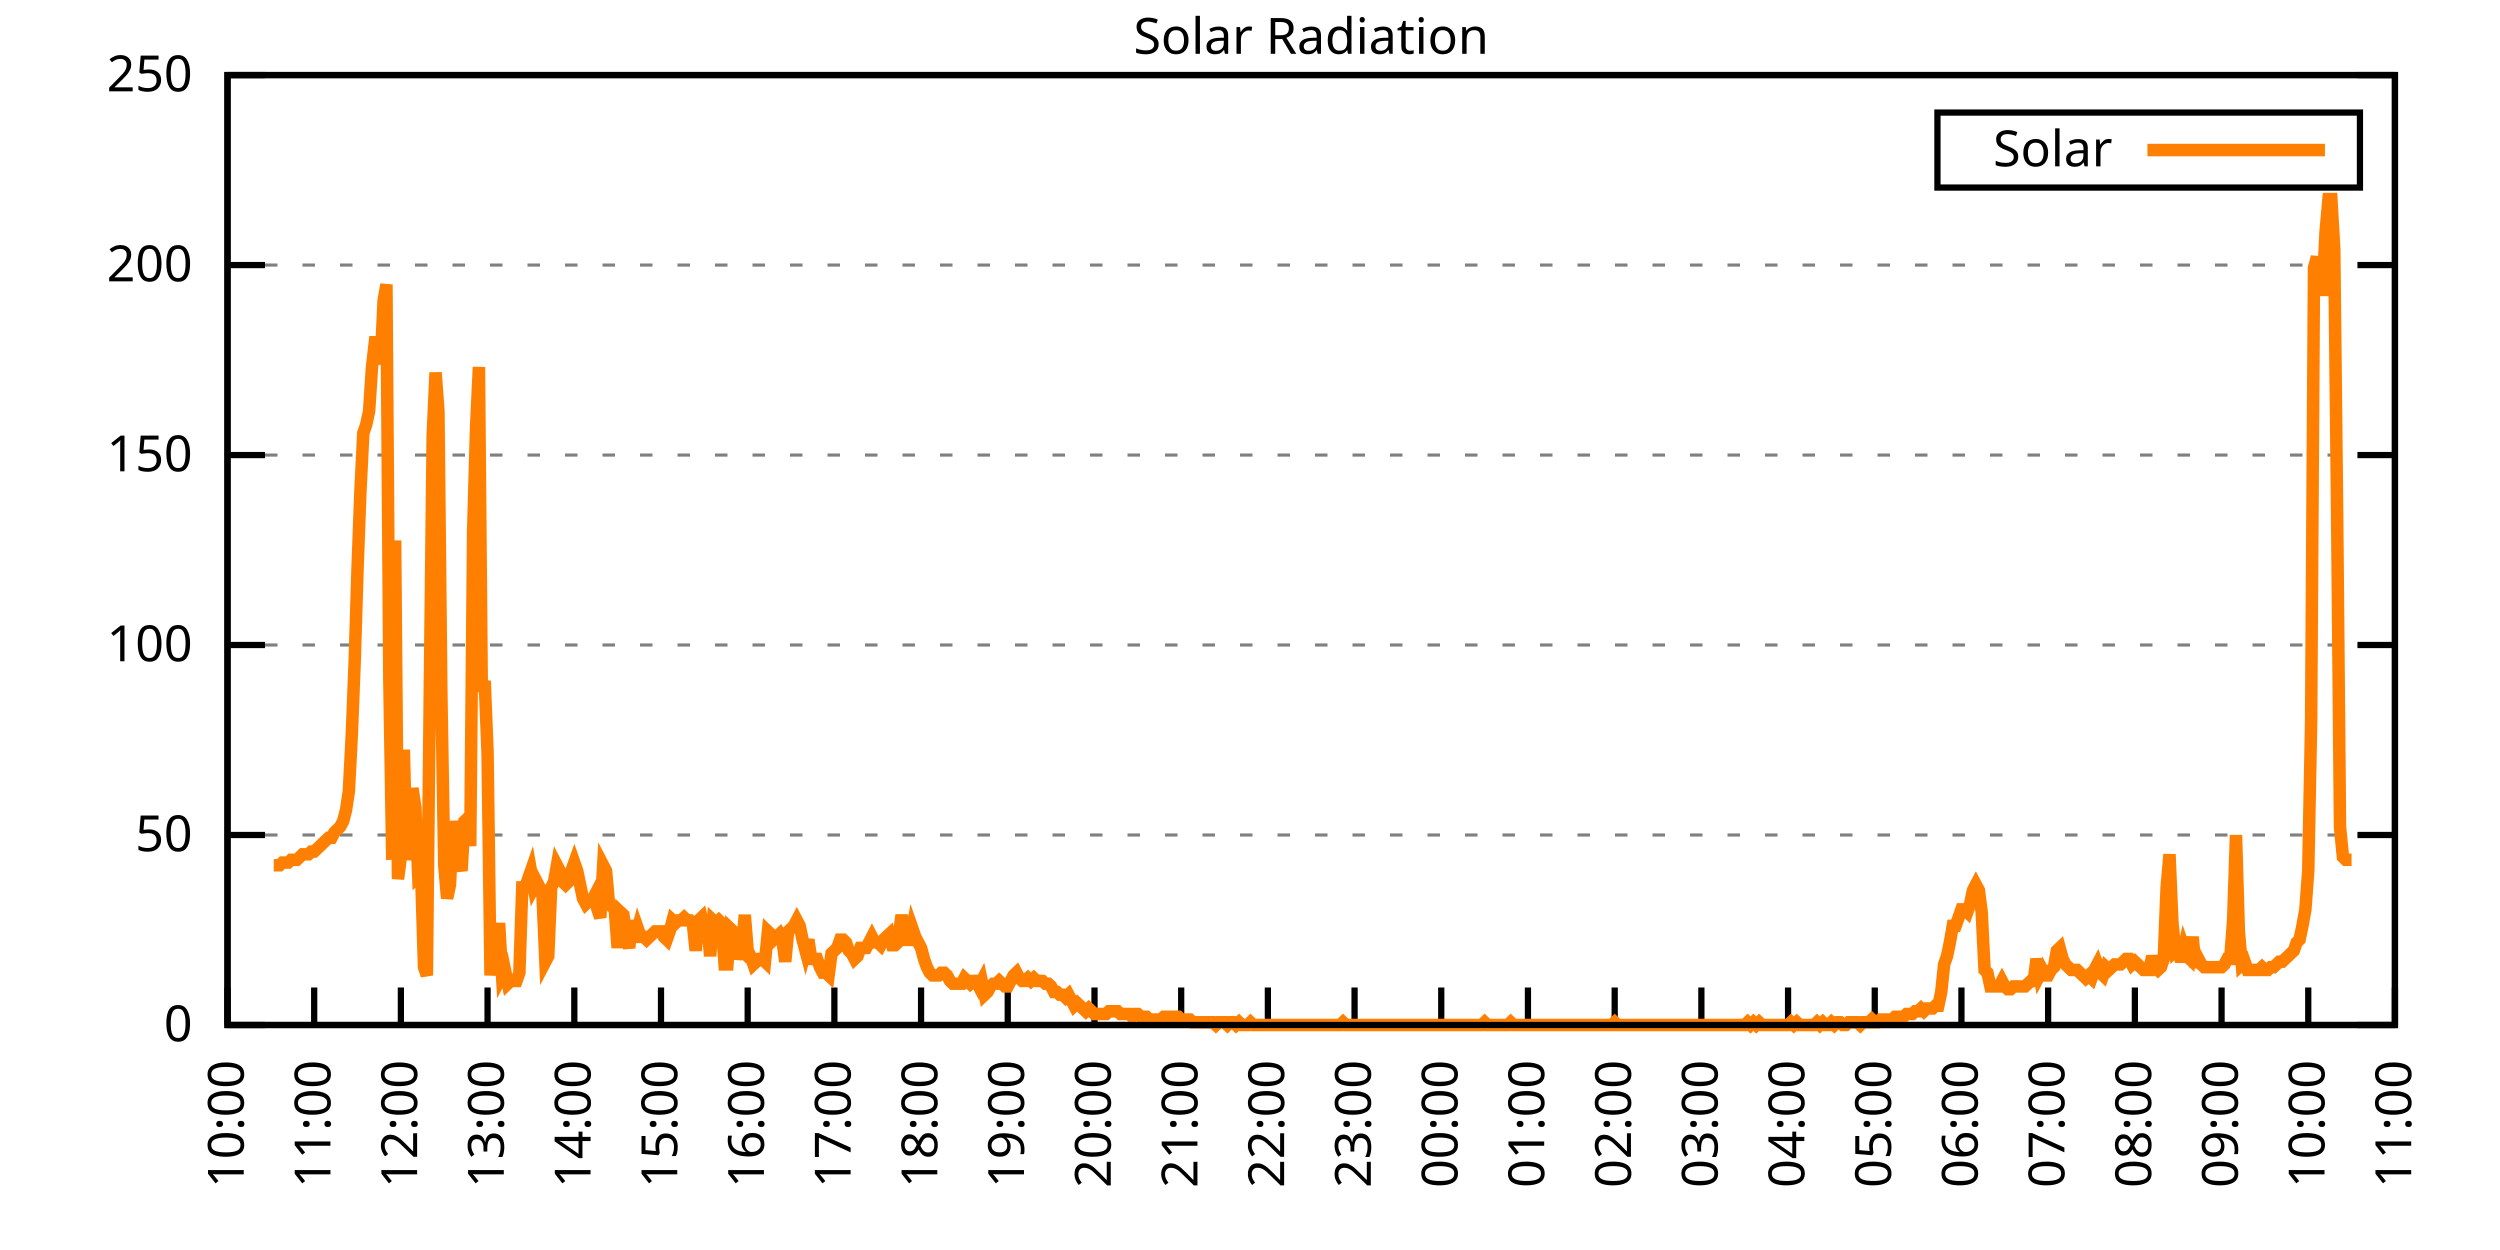
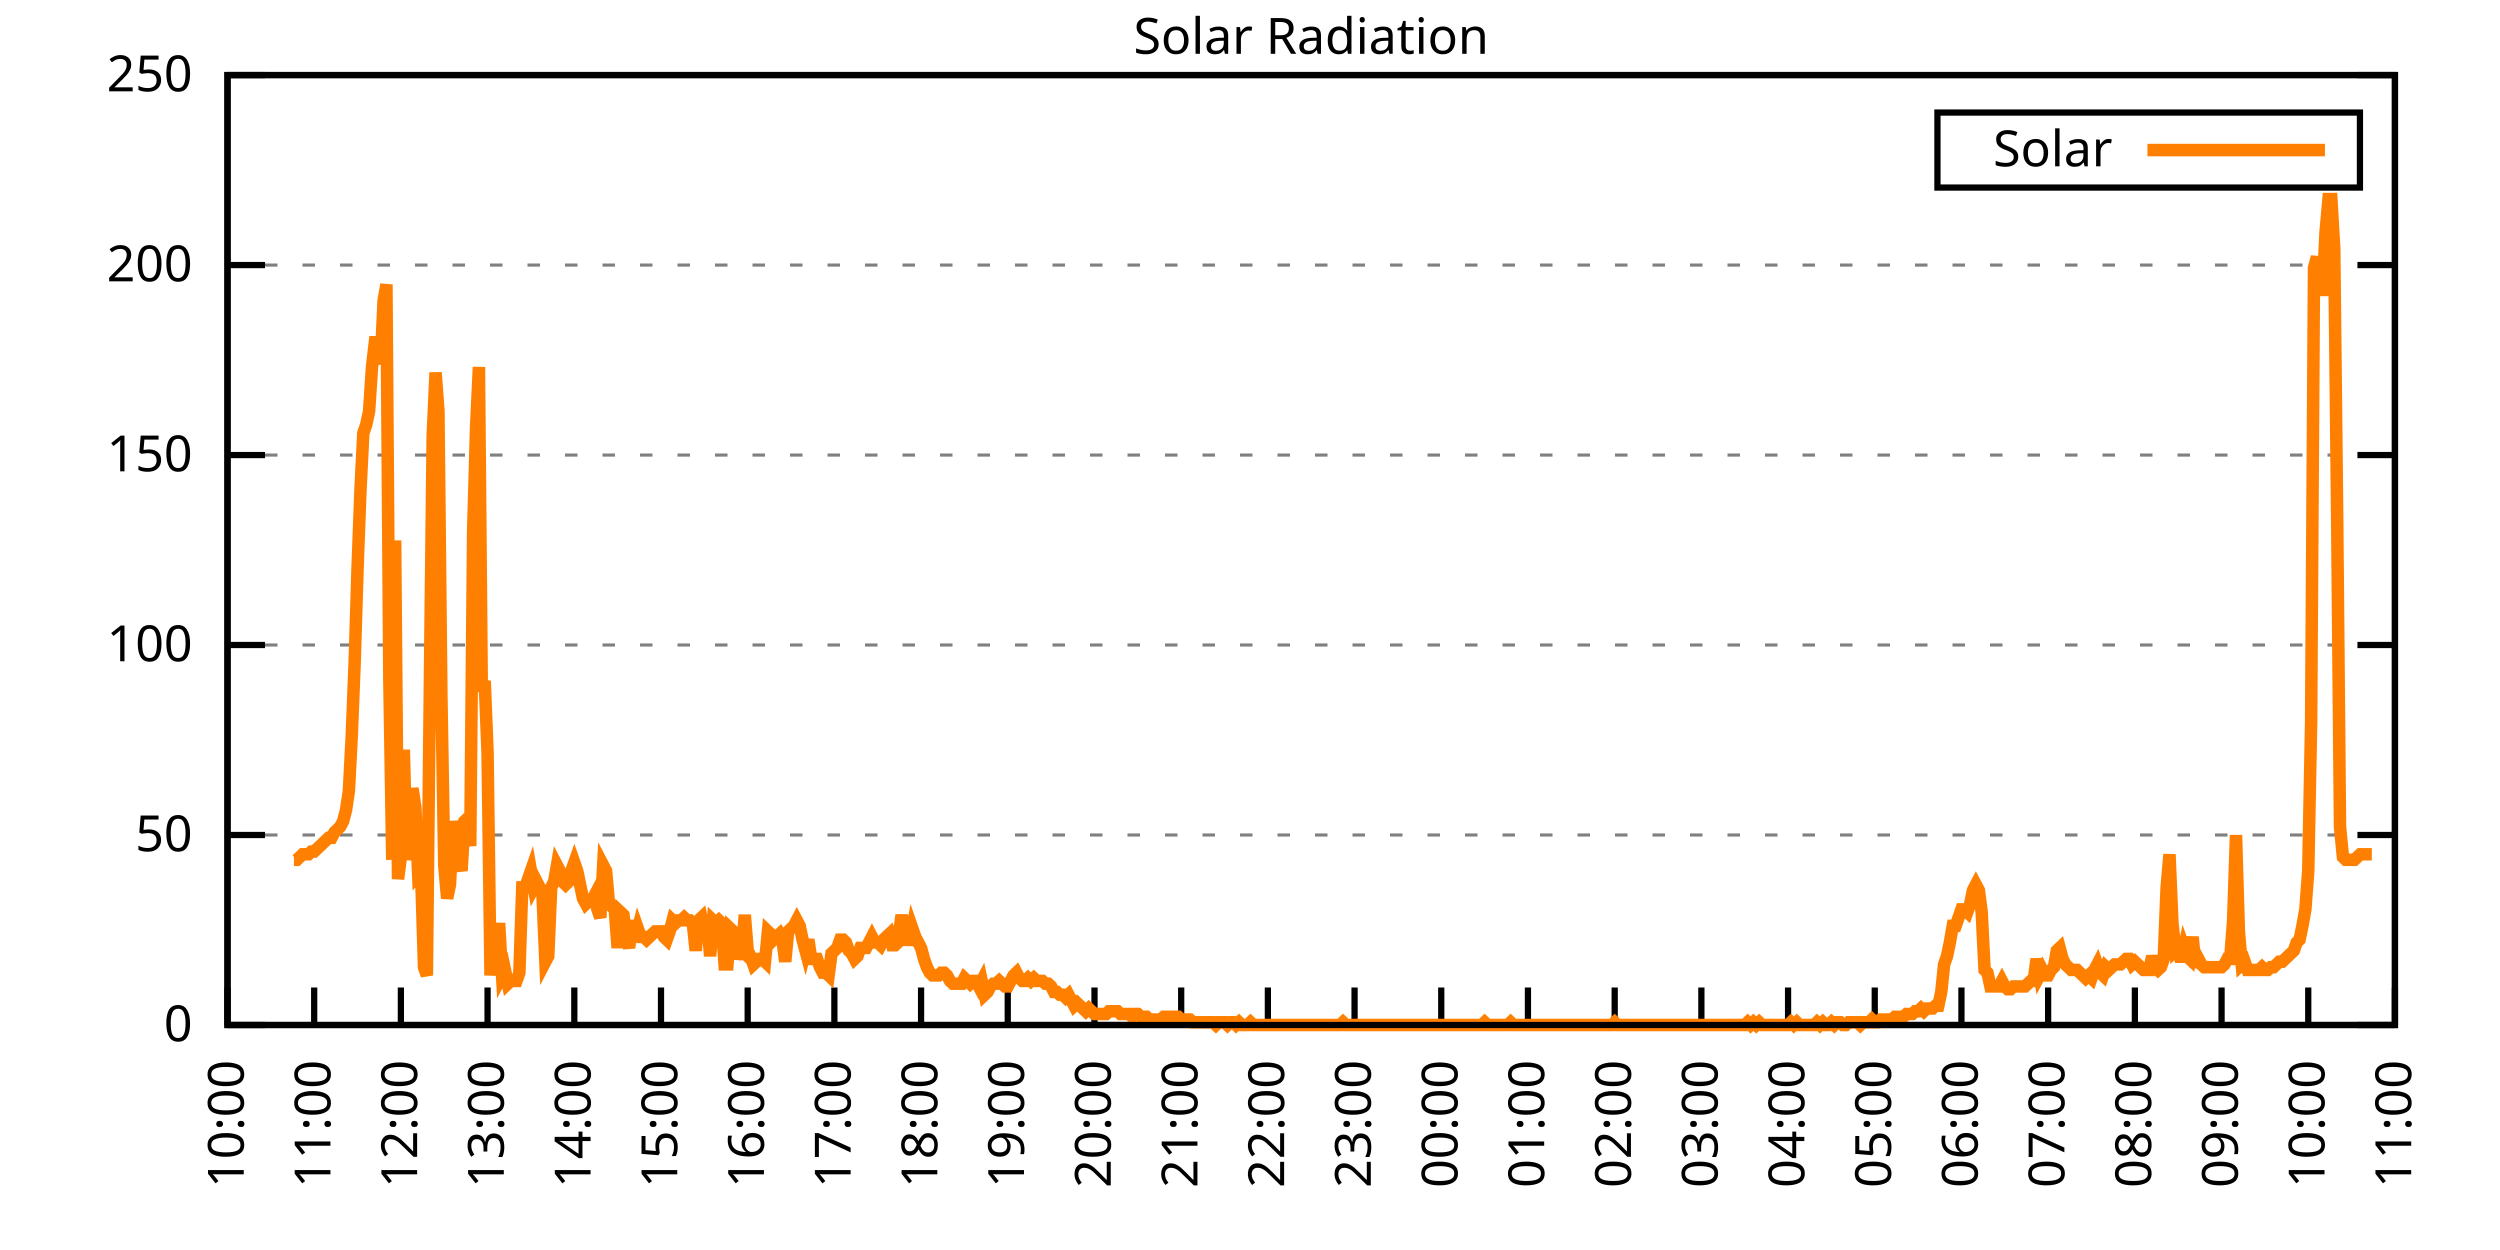
<svg xmlns="http://www.w3.org/2000/svg" xmlns:xlink="http://www.w3.org/1999/xlink" width="400" height="200" viewBox="0 0 400 200">
  <g id="gnuplot_canvas">
    <rect x="0" y="0" width="400" height="200" fill="none" />
    <defs>
      <circle id="gpDot" r="0.5" stroke-width="0.5" stroke="currentColor" />
      <path id="gpPt0" stroke-width="0.333" stroke="currentColor" d="M-1,0 h2 M0,-1 v2" />
      <path id="gpPt1" stroke-width="0.333" stroke="currentColor" d="M-1,-1 L1,1 M1,-1 L-1,1" />
      <path id="gpPt2" stroke-width="0.333" stroke="currentColor" d="M-1,0 L1,0 M0,-1 L0,1 M-1,-1 L1,1 M-1,1 L1,-1" />
      <rect id="gpPt3" stroke-width="0.333" stroke="currentColor" x="-1" y="-1" width="2" height="2" />
      <rect id="gpPt4" stroke-width="0.333" stroke="currentColor" fill="currentColor" x="-1" y="-1" width="2" height="2" />
      <circle id="gpPt5" stroke-width="0.333" stroke="currentColor" cx="0" cy="0" r="1" />
      <use xlink:href="#gpPt5" id="gpPt6" fill="currentColor" stroke="none" />
      <path id="gpPt7" stroke-width="0.333" stroke="currentColor" d="M0,-1.33 L-1.33,0.67 L1.33,0.67 z" />
      <use xlink:href="#gpPt7" id="gpPt8" fill="currentColor" stroke="none" />
      <use xlink:href="#gpPt7" id="gpPt9" stroke="currentColor" transform="rotate(180)" />
      <use xlink:href="#gpPt9" id="gpPt10" fill="currentColor" stroke="none" />
      <use xlink:href="#gpPt3" id="gpPt11" stroke="currentColor" transform="rotate(45)" />
      <use xlink:href="#gpPt11" id="gpPt12" fill="currentColor" stroke="none" />
      <path id="gpPt13" stroke-width="0.333" stroke="currentColor" d="M0,1.330 L1.265,0.411 L0.782,-1.067 L-0.782,-1.076 L-1.265,0.411 z" />
      <use xlink:href="#gpPt13" id="gpPt14" fill="currentColor" stroke="none" />
      <filter id="textbox" filterUnits="objectBoundingBox" x="0" y="0" height="1" width="1">
        <feFlood flood-color="white" flood-opacity="1" result="bgnd" />
        <feComposite in="SourceGraphic" in2="bgnd" operator="atop" />
      </filter>
      <filter id="greybox" filterUnits="objectBoundingBox" x="0" y="0" height="1" width="1">
        <feFlood flood-color="lightgrey" flood-opacity="1" result="grey" />
        <feComposite in="SourceGraphic" in2="grey" operator="atop" />
      </filter>
    </defs>
    <g fill="none" color="white" stroke="currentColor" stroke-width="1.00" stroke-linecap="butt" stroke-linejoin="miter">
</g>
    <g fill="none" color="black" stroke="currentColor" stroke-width="1.00" stroke-linecap="butt" stroke-linejoin="miter">
      <g stroke="none" shape-rendering="crispEdges">
        <polygon fill="rgb(255, 255, 255)" points="36.40,164.00 383.18,164.00 383.18,12.02 36.40,12.02 " />
      </g>
    </g>
    <g fill="none" color="black" stroke="currentColor" stroke-width="1.00" stroke-linecap="butt" stroke-linejoin="miter">
</g>
    <g fill="none" color="black" stroke="black" stroke-width="0.50" stroke-linecap="butt" stroke-linejoin="miter">
</g>
    <g fill="none" color="gray" stroke="currentColor" stroke-width="0.50" stroke-linecap="butt" stroke-linejoin="miter">
      <path stroke="gray" stroke-dasharray="2,4" class="gridline" d="M36.40,164.00 L383.19,164.00  " />
    </g>
    <g fill="none" color="gray" stroke="gray" stroke-width="1.00" stroke-linecap="butt" stroke-linejoin="miter">
</g>
    <g fill="none" color="black" stroke="currentColor" stroke-width="1.00" stroke-linecap="butt" stroke-linejoin="miter">
      <path stroke="black" d="M36.40,164.00 L42.40,164.00 M383.19,164.00 L377.19,164.00  " />
      <g transform="translate(30.80,166.60)" stroke="none" fill="black" font-family="Sans" font-size="8.00" text-anchor="end">
        <text>
          <tspan font-family="Sans"> 0</tspan>
        </text>
      </g>
    </g>
    <g fill="none" color="black" stroke="currentColor" stroke-width="1.00" stroke-linecap="butt" stroke-linejoin="miter">
</g>
    <g fill="none" color="black" stroke="black" stroke-width="0.50" stroke-linecap="butt" stroke-linejoin="miter">
</g>
    <g fill="none" color="gray" stroke="currentColor" stroke-width="0.50" stroke-linecap="butt" stroke-linejoin="miter">
      <path stroke="gray" stroke-dasharray="2,4" class="gridline" d="M36.40,133.60 L383.19,133.60  " />
    </g>
    <g fill="none" color="gray" stroke="gray" stroke-width="1.00" stroke-linecap="butt" stroke-linejoin="miter">
</g>
    <g fill="none" color="black" stroke="currentColor" stroke-width="1.00" stroke-linecap="butt" stroke-linejoin="miter">
      <path stroke="black" d="M36.40,133.60 L42.40,133.60 M383.19,133.60 L377.19,133.60  " />
      <g transform="translate(30.80,136.20)" stroke="none" fill="black" font-family="Sans" font-size="8.00" text-anchor="end">
        <text>
          <tspan font-family="Sans"> 50</tspan>
        </text>
      </g>
    </g>
    <g fill="none" color="black" stroke="currentColor" stroke-width="1.00" stroke-linecap="butt" stroke-linejoin="miter">
</g>
    <g fill="none" color="black" stroke="black" stroke-width="0.50" stroke-linecap="butt" stroke-linejoin="miter">
</g>
    <g fill="none" color="gray" stroke="currentColor" stroke-width="0.50" stroke-linecap="butt" stroke-linejoin="miter">
      <path stroke="gray" stroke-dasharray="2,4" class="gridline" d="M36.40,103.20 L383.19,103.20  " />
    </g>
    <g fill="none" color="gray" stroke="gray" stroke-width="1.00" stroke-linecap="butt" stroke-linejoin="miter">
</g>
    <g fill="none" color="black" stroke="currentColor" stroke-width="1.00" stroke-linecap="butt" stroke-linejoin="miter">
      <path stroke="black" d="M36.40,103.20 L42.40,103.20 M383.19,103.20 L377.19,103.20  " />
      <g transform="translate(30.80,105.80)" stroke="none" fill="black" font-family="Sans" font-size="8.00" text-anchor="end">
        <text>
          <tspan font-family="Sans"> 100</tspan>
        </text>
      </g>
    </g>
    <g fill="none" color="black" stroke="currentColor" stroke-width="1.00" stroke-linecap="butt" stroke-linejoin="miter">
</g>
    <g fill="none" color="black" stroke="black" stroke-width="0.50" stroke-linecap="butt" stroke-linejoin="miter">
</g>
    <g fill="none" color="gray" stroke="currentColor" stroke-width="0.50" stroke-linecap="butt" stroke-linejoin="miter">
      <path stroke="gray" stroke-dasharray="2,4" class="gridline" d="M36.40,72.81 L383.19,72.81  " />
    </g>
    <g fill="none" color="gray" stroke="gray" stroke-width="1.00" stroke-linecap="butt" stroke-linejoin="miter">
</g>
    <g fill="none" color="black" stroke="currentColor" stroke-width="1.00" stroke-linecap="butt" stroke-linejoin="miter">
      <path stroke="black" d="M36.40,72.81 L42.40,72.81 M383.19,72.81 L377.19,72.81  " />
      <g transform="translate(30.80,75.41)" stroke="none" fill="black" font-family="Sans" font-size="8.00" text-anchor="end">
        <text>
          <tspan font-family="Sans"> 150</tspan>
        </text>
      </g>
    </g>
    <g fill="none" color="black" stroke="currentColor" stroke-width="1.00" stroke-linecap="butt" stroke-linejoin="miter">
</g>
    <g fill="none" color="black" stroke="black" stroke-width="0.50" stroke-linecap="butt" stroke-linejoin="miter">
</g>
    <g fill="none" color="gray" stroke="currentColor" stroke-width="0.50" stroke-linecap="butt" stroke-linejoin="miter">
      <path stroke="gray" stroke-dasharray="2,4" class="gridline" d="M36.40,42.41 L383.19,42.41  " />
    </g>
    <g fill="none" color="gray" stroke="gray" stroke-width="1.00" stroke-linecap="butt" stroke-linejoin="miter">
</g>
    <g fill="none" color="black" stroke="currentColor" stroke-width="1.00" stroke-linecap="butt" stroke-linejoin="miter">
      <path stroke="black" d="M36.40,42.41 L42.40,42.41 M383.19,42.41 L377.19,42.41  " />
      <g transform="translate(30.80,45.01)" stroke="none" fill="black" font-family="Sans" font-size="8.00" text-anchor="end">
        <text>
          <tspan font-family="Sans"> 200</tspan>
        </text>
      </g>
    </g>
    <g fill="none" color="black" stroke="currentColor" stroke-width="1.00" stroke-linecap="butt" stroke-linejoin="miter">
</g>
    <g fill="none" color="black" stroke="black" stroke-width="0.50" stroke-linecap="butt" stroke-linejoin="miter">
</g>
    <g fill="none" color="gray" stroke="currentColor" stroke-width="0.50" stroke-linecap="butt" stroke-linejoin="miter">
      <path stroke="gray" stroke-dasharray="2,4" class="gridline" d="M36.40,12.01 L383.19,12.01  " />
    </g>
    <g fill="none" color="gray" stroke="gray" stroke-width="1.00" stroke-linecap="butt" stroke-linejoin="miter">
</g>
    <g fill="none" color="black" stroke="currentColor" stroke-width="1.00" stroke-linecap="butt" stroke-linejoin="miter">
      <path stroke="black" d="M36.40,12.01 L42.40,12.01 M383.19,12.01 L377.19,12.01  " />
      <g transform="translate(30.80,14.61)" stroke="none" fill="black" font-family="Sans" font-size="8.00" text-anchor="end">
        <text>
          <tspan font-family="Sans"> 250</tspan>
        </text>
      </g>
    </g>
    <g fill="none" color="black" stroke="currentColor" stroke-width="1.00" stroke-linecap="butt" stroke-linejoin="miter">
      <path stroke="black" d="M36.40,164.00 L36.40,158.00  " />
      <g transform="translate(39.00,169.60) rotate(270.00)" stroke="none" fill="black" font-family="Sans" font-size="8.00" text-anchor="end">
        <text>
          <tspan font-family="Sans">10:00</tspan>
        </text>
      </g>
    </g>
    <g fill="none" color="black" stroke="currentColor" stroke-width="1.00" stroke-linecap="butt" stroke-linejoin="miter">
      <path stroke="black" d="M50.27,164.00 L50.27,158.00  " />
      <g transform="translate(52.87,169.60) rotate(270.00)" stroke="none" fill="black" font-family="Sans" font-size="8.00" text-anchor="end">
        <text>
          <tspan font-family="Sans">11:00</tspan>
        </text>
      </g>
    </g>
    <g fill="none" color="black" stroke="currentColor" stroke-width="1.00" stroke-linecap="butt" stroke-linejoin="miter">
      <path stroke="black" d="M64.14,164.00 L64.14,158.00  " />
      <g transform="translate(66.74,169.60) rotate(270.00)" stroke="none" fill="black" font-family="Sans" font-size="8.00" text-anchor="end">
        <text>
          <tspan font-family="Sans">12:00</tspan>
        </text>
      </g>
    </g>
    <g fill="none" color="black" stroke="currentColor" stroke-width="1.00" stroke-linecap="butt" stroke-linejoin="miter">
      <path stroke="black" d="M78.01,164.00 L78.01,158.00  " />
      <g transform="translate(80.61,169.60) rotate(270.00)" stroke="none" fill="black" font-family="Sans" font-size="8.00" text-anchor="end">
        <text>
          <tspan font-family="Sans">13:00</tspan>
        </text>
      </g>
    </g>
    <g fill="none" color="black" stroke="currentColor" stroke-width="1.00" stroke-linecap="butt" stroke-linejoin="miter">
      <path stroke="black" d="M91.89,164.00 L91.89,158.00  " />
      <g transform="translate(94.49,169.60) rotate(270.00)" stroke="none" fill="black" font-family="Sans" font-size="8.00" text-anchor="end">
        <text>
          <tspan font-family="Sans">14:00</tspan>
        </text>
      </g>
    </g>
    <g fill="none" color="black" stroke="currentColor" stroke-width="1.00" stroke-linecap="butt" stroke-linejoin="miter">
      <path stroke="black" d="M105.76,164.00 L105.76,158.00  " />
      <g transform="translate(108.36,169.60) rotate(270.00)" stroke="none" fill="black" font-family="Sans" font-size="8.00" text-anchor="end">
        <text>
          <tspan font-family="Sans">15:00</tspan>
        </text>
      </g>
    </g>
    <g fill="none" color="black" stroke="currentColor" stroke-width="1.00" stroke-linecap="butt" stroke-linejoin="miter">
      <path stroke="black" d="M119.63,164.00 L119.63,158.00  " />
      <g transform="translate(122.23,169.60) rotate(270.00)" stroke="none" fill="black" font-family="Sans" font-size="8.00" text-anchor="end">
        <text>
          <tspan font-family="Sans">16:00</tspan>
        </text>
      </g>
    </g>
    <g fill="none" color="black" stroke="currentColor" stroke-width="1.00" stroke-linecap="butt" stroke-linejoin="miter">
      <path stroke="black" d="M133.50,164.00 L133.50,158.00  " />
      <g transform="translate(136.10,169.60) rotate(270.00)" stroke="none" fill="black" font-family="Sans" font-size="8.00" text-anchor="end">
        <text>
          <tspan font-family="Sans">17:00</tspan>
        </text>
      </g>
    </g>
    <g fill="none" color="black" stroke="currentColor" stroke-width="1.00" stroke-linecap="butt" stroke-linejoin="miter">
      <path stroke="black" d="M147.37,164.00 L147.37,158.00  " />
      <g transform="translate(149.97,169.60) rotate(270.00)" stroke="none" fill="black" font-family="Sans" font-size="8.00" text-anchor="end">
        <text>
          <tspan font-family="Sans">18:00</tspan>
        </text>
      </g>
    </g>
    <g fill="none" color="black" stroke="currentColor" stroke-width="1.00" stroke-linecap="butt" stroke-linejoin="miter">
      <path stroke="black" d="M161.24,164.00 L161.24,158.00  " />
      <g transform="translate(163.84,169.60) rotate(270.00)" stroke="none" fill="black" font-family="Sans" font-size="8.00" text-anchor="end">
        <text>
          <tspan font-family="Sans">19:00</tspan>
        </text>
      </g>
    </g>
    <g fill="none" color="black" stroke="currentColor" stroke-width="1.00" stroke-linecap="butt" stroke-linejoin="miter">
      <path stroke="black" d="M175.12,164.00 L175.12,158.00  " />
      <g transform="translate(177.72,169.60) rotate(270.00)" stroke="none" fill="black" font-family="Sans" font-size="8.00" text-anchor="end">
        <text>
          <tspan font-family="Sans">20:00</tspan>
        </text>
      </g>
    </g>
    <g fill="none" color="black" stroke="currentColor" stroke-width="1.00" stroke-linecap="butt" stroke-linejoin="miter">
      <path stroke="black" d="M188.99,164.00 L188.99,158.00  " />
      <g transform="translate(191.59,169.60) rotate(270.00)" stroke="none" fill="black" font-family="Sans" font-size="8.00" text-anchor="end">
        <text>
          <tspan font-family="Sans">21:00</tspan>
        </text>
      </g>
    </g>
    <g fill="none" color="black" stroke="currentColor" stroke-width="1.00" stroke-linecap="butt" stroke-linejoin="miter">
      <path stroke="black" d="M202.86,164.00 L202.86,158.00  " />
      <g transform="translate(205.46,169.60) rotate(270.00)" stroke="none" fill="black" font-family="Sans" font-size="8.00" text-anchor="end">
        <text>
          <tspan font-family="Sans">22:00</tspan>
        </text>
      </g>
    </g>
    <g fill="none" color="black" stroke="currentColor" stroke-width="1.00" stroke-linecap="butt" stroke-linejoin="miter">
      <path stroke="black" d="M216.73,164.00 L216.73,158.00  " />
      <g transform="translate(219.33,169.60) rotate(270.00)" stroke="none" fill="black" font-family="Sans" font-size="8.00" text-anchor="end">
        <text>
          <tspan font-family="Sans">23:00</tspan>
        </text>
      </g>
    </g>
    <g fill="none" color="black" stroke="currentColor" stroke-width="1.00" stroke-linecap="butt" stroke-linejoin="miter">
      <path stroke="black" d="M230.60,164.00 L230.60,158.00  " />
      <g transform="translate(233.20,169.60) rotate(270.00)" stroke="none" fill="black" font-family="Sans" font-size="8.00" text-anchor="end">
        <text>
          <tspan font-family="Sans">00:00</tspan>
        </text>
      </g>
    </g>
    <g fill="none" color="black" stroke="currentColor" stroke-width="1.00" stroke-linecap="butt" stroke-linejoin="miter">
      <path stroke="black" d="M244.47,164.00 L244.47,158.00  " />
      <g transform="translate(247.07,169.60) rotate(270.00)" stroke="none" fill="black" font-family="Sans" font-size="8.00" text-anchor="end">
        <text>
          <tspan font-family="Sans">01:00</tspan>
        </text>
      </g>
    </g>
    <g fill="none" color="black" stroke="currentColor" stroke-width="1.00" stroke-linecap="butt" stroke-linejoin="miter">
      <path stroke="black" d="M258.35,164.00 L258.35,158.00  " />
      <g transform="translate(260.95,169.60) rotate(270.00)" stroke="none" fill="black" font-family="Sans" font-size="8.00" text-anchor="end">
        <text>
          <tspan font-family="Sans">02:00</tspan>
        </text>
      </g>
    </g>
    <g fill="none" color="black" stroke="currentColor" stroke-width="1.00" stroke-linecap="butt" stroke-linejoin="miter">
      <path stroke="black" d="M272.22,164.00 L272.22,158.00  " />
      <g transform="translate(274.82,169.60) rotate(270.00)" stroke="none" fill="black" font-family="Sans" font-size="8.00" text-anchor="end">
        <text>
          <tspan font-family="Sans">03:00</tspan>
        </text>
      </g>
    </g>
    <g fill="none" color="black" stroke="currentColor" stroke-width="1.00" stroke-linecap="butt" stroke-linejoin="miter">
      <path stroke="black" d="M286.09,164.00 L286.09,158.00  " />
      <g transform="translate(288.69,169.60) rotate(270.00)" stroke="none" fill="black" font-family="Sans" font-size="8.00" text-anchor="end">
        <text>
          <tspan font-family="Sans">04:00</tspan>
        </text>
      </g>
    </g>
    <g fill="none" color="black" stroke="currentColor" stroke-width="1.00" stroke-linecap="butt" stroke-linejoin="miter">
      <path stroke="black" d="M299.96,164.00 L299.96,158.00  " />
      <g transform="translate(302.56,169.60) rotate(270.00)" stroke="none" fill="black" font-family="Sans" font-size="8.00" text-anchor="end">
        <text>
          <tspan font-family="Sans">05:00</tspan>
        </text>
      </g>
    </g>
    <g fill="none" color="black" stroke="currentColor" stroke-width="1.00" stroke-linecap="butt" stroke-linejoin="miter">
      <path stroke="black" d="M313.83,164.00 L313.83,158.00  " />
      <g transform="translate(316.43,169.60) rotate(270.00)" stroke="none" fill="black" font-family="Sans" font-size="8.00" text-anchor="end">
        <text>
          <tspan font-family="Sans">06:00</tspan>
        </text>
      </g>
    </g>
    <g fill="none" color="black" stroke="currentColor" stroke-width="1.00" stroke-linecap="butt" stroke-linejoin="miter">
      <path stroke="black" d="M327.70,164.00 L327.70,158.00  " />
      <g transform="translate(330.30,169.60) rotate(270.00)" stroke="none" fill="black" font-family="Sans" font-size="8.00" text-anchor="end">
        <text>
          <tspan font-family="Sans">07:00</tspan>
        </text>
      </g>
    </g>
    <g fill="none" color="black" stroke="currentColor" stroke-width="1.00" stroke-linecap="butt" stroke-linejoin="miter">
      <path stroke="black" d="M341.58,164.00 L341.58,158.00  " />
      <g transform="translate(344.18,169.60) rotate(270.00)" stroke="none" fill="black" font-family="Sans" font-size="8.00" text-anchor="end">
        <text>
          <tspan font-family="Sans">08:00</tspan>
        </text>
      </g>
    </g>
    <g fill="none" color="black" stroke="currentColor" stroke-width="1.00" stroke-linecap="butt" stroke-linejoin="miter">
      <path stroke="black" d="M355.45,164.00 L355.45,158.00  " />
      <g transform="translate(358.05,169.60) rotate(270.00)" stroke="none" fill="black" font-family="Sans" font-size="8.00" text-anchor="end">
        <text>
          <tspan font-family="Sans">09:00</tspan>
        </text>
      </g>
    </g>
    <g fill="none" color="black" stroke="currentColor" stroke-width="1.00" stroke-linecap="butt" stroke-linejoin="miter">
      <path stroke="black" d="M369.32,164.00 L369.32,158.00  " />
      <g transform="translate(371.92,169.60) rotate(270.00)" stroke="none" fill="black" font-family="Sans" font-size="8.00" text-anchor="end">
        <text>
          <tspan font-family="Sans">10:00</tspan>
        </text>
      </g>
    </g>
    <g fill="none" color="black" stroke="currentColor" stroke-width="1.00" stroke-linecap="butt" stroke-linejoin="miter">
      <path stroke="black" d="M383.19,164.00 L383.19,158.00  " />
      <g transform="translate(385.79,169.60) rotate(270.00)" stroke="none" fill="black" font-family="Sans" font-size="8.00" text-anchor="end">
        <text>
          <tspan font-family="Sans">11:00</tspan>
        </text>
      </g>
    </g>
    <g fill="none" color="black" stroke="currentColor" stroke-width="1.00" stroke-linecap="butt" stroke-linejoin="miter">
</g>
    <g fill="none" color="black" stroke="currentColor" stroke-width="1.00" stroke-linecap="butt" stroke-linejoin="miter">
      <path stroke="black" d="M36.40,12.01 L36.40,164.00 L383.19,164.00 L383.19,12.01 L36.40,12.01 Z  " />
    </g>
    <g fill="none" color="black" stroke="currentColor" stroke-width="1.00" stroke-linecap="butt" stroke-linejoin="miter">
</g>
    <g fill="none" color="black" stroke="currentColor" stroke-width="1.00" stroke-linecap="butt" stroke-linejoin="miter">
      <path stroke="black" d="M309.99,30.01 L309.99,18.01 L377.59,18.01 L377.59,30.01 L309.99,30.01 Z  " />
    </g>
    <g id="Solar_Radiation_plot_1">
      <g fill="none" color="white" stroke="black" stroke-width="2.00" stroke-linecap="butt" stroke-linejoin="miter">
</g>
      <g fill="none" color="black" stroke="currentColor" stroke-width="2.00" stroke-linecap="butt" stroke-linejoin="miter">
        <g transform="translate(337.99,26.61)" stroke="none" fill="black" font-family="Sans" font-size="8.00" text-anchor="end">
          <text>
            <tspan font-family="Sans">Solar</tspan>
          </text>
        </g>
      </g>
      <g fill="none" color="black" stroke="currentColor" stroke-width="2.00" stroke-linecap="butt" stroke-linejoin="miter">
-         <path stroke="rgb(255, 127,   0)" d="M343.59,24.01 L371.99,24.01 M43.80,138.45 L44.26,138.45 L44.72,138.45 L45.19,138.01 L45.65,138.01 L46.11,138.01   L46.57,137.57 L47.03,137.57 L47.50,137.57 L47.96,137.13 L48.42,136.69 L48.88,136.69 L49.35,136.69 L49.81,136.25   L50.27,136.25 L50.73,135.81 L51.20,135.37 L51.66,134.93 L52.12,134.49 L52.58,134.05 L53.05,134.05 L53.51,133.17   L53.97,132.73 L54.43,132.28 L54.90,131.40 L55.36,129.64 L55.82,126.56 L56.28,117.75 L56.75,105.86 L57.21,90.88   L57.67,78.54 L58.13,69.29 L58.59,67.97 L59.06,65.77 L59.52,58.72 L59.98,54.76 L60.44,54.76 L60.91,58.28   L61.37,48.15 L61.83,45.51 L62.29,108.50 L62.76,137.57 L63.22,86.47 L63.68,140.65 L64.14,137.13 L64.61,119.95   L65.07,137.57 L65.53,134.05 L65.99,126.12 L66.46,129.20 L66.92,140.21 L67.38,139.77 L67.84,154.75 L68.30,156.07   L68.77,110.26 L69.23,69.74 L69.69,59.60 L70.15,65.77 L70.62,111.14 L71.08,138.45 L71.54,143.74 L72.00,141.54   L72.47,131.40 L72.93,134.49 L73.39,137.57 L73.85,139.33 L74.32,131.40 L74.78,130.96 L75.24,135.37 L75.70,85.15   L76.17,68.41 L76.63,58.72 L77.09,110.70 L77.55,108.94 L78.01,120.39 L78.48,156.07 L78.94,149.90 L79.40,152.55   L79.86,147.70 L80.33,156.07 L80.79,155.19 L81.25,157.39 L81.71,156.95 L82.18,156.95 L82.64,156.95 L83.10,155.63   L83.56,141.98 L84.03,141.98 L84.49,140.65 L84.95,139.33 L85.41,141.98 L85.88,141.09 L86.34,141.98 L86.80,143.30   L87.26,153.87 L87.72,152.99 L88.19,141.98 L88.65,141.09 L89.11,138.45 L89.57,139.33 L90.04,141.09 L90.50,141.54   L90.96,141.09 L91.42,139.33 L91.89,138.01 L92.35,139.33 L92.81,141.54 L93.27,143.74 L93.74,144.62 L94.20,144.18   L94.66,144.18 L95.12,143.30 L95.59,145.50 L96.05,146.82 L96.51,138.45 L96.97,139.33 L97.44,144.62 L97.90,145.06   L98.36,145.50 L98.82,151.67 L99.28,145.94 L99.75,146.38 L100.21,149.90 L100.67,151.67 L101.13,147.26 L101.60,150.34   L102.06,148.58 L102.52,149.90 L102.98,149.90 L103.45,150.34 L103.91,149.90 L104.37,149.46 L104.83,149.02 L105.30,149.02   L105.76,149.02 L106.22,149.90 L106.68,150.34 L107.15,149.02 L107.61,147.26 L108.07,147.70 L108.53,147.26 L108.99,147.26   L109.46,146.82 L109.92,147.26 L110.38,147.26 L110.84,147.70 L111.31,152.11 L111.77,147.26 L112.23,146.82 L112.69,149.02   L113.16,147.26 L113.62,152.99 L114.08,147.26 L114.54,147.70 L115.01,147.26 L115.47,147.70 L115.93,154.31 L116.39,154.31   L116.86,148.58 L117.32,149.02 L117.78,153.43 L118.24,151.67 L118.70,152.11 L119.17,146.38 L119.63,152.11 L120.09,152.99   L120.55,154.31 L121.02,153.87 L121.48,153.43 L121.94,153.43 L122.40,153.87 L122.87,149.02 L123.33,149.46 L123.79,150.34   L124.25,149.90 L124.72,149.46 L125.18,150.34 L125.64,153.87 L126.10,149.02 L126.57,148.58 L127.03,148.14 L127.49,147.26   L127.95,148.14 L128.41,150.34 L128.88,152.11 L129.34,150.34 L129.80,153.43 L130.26,153.43 L130.73,153.43 L131.19,154.75   L131.65,155.63 L132.11,155.63 L132.58,156.07 L133.04,152.55 L133.50,152.11 L133.96,151.67 L134.43,150.34 L134.89,150.34   L135.35,150.79 L135.81,152.11 L136.28,152.55 L136.74,153.43 L137.20,152.99 L137.66,151.67 L138.13,151.67 L138.59,151.67   L139.05,150.79 L139.51,149.90 L139.97,150.79 L140.44,150.79 L140.90,151.23 L141.36,150.34 L141.82,149.90 L142.29,149.46   L142.75,151.23 L143.21,151.23 L143.67,150.79 L144.14,147.26 L144.60,147.26 L145.06,148.14 L145.52,151.23 L145.99,148.58   L146.45,149.90 L146.91,150.79 L147.37,151.67 L147.84,153.43 L148.30,154.75 L148.76,155.63 L149.22,156.07 L149.68,156.07   L150.15,156.07 L150.61,155.63 L151.07,155.63 L151.53,156.07 L152.00,156.95 L152.46,157.39 L152.92,157.39 L153.38,157.39   L153.85,157.39 L154.31,156.51 L154.77,156.95 L155.23,157.39 L155.70,156.95 L156.16,156.95 L156.62,157.83 L157.08,156.95   L157.55,159.15 L158.01,158.71 L158.47,157.83 L158.93,157.39 L159.39,157.39 L159.86,156.95 L160.32,157.39 L160.78,157.83   L161.24,157.83 L161.71,156.95 L162.17,156.07 L162.63,155.63 L163.09,156.51 L163.56,156.95 L164.02,156.95 L164.48,156.51   L164.94,156.95 L165.41,156.51 L165.87,156.95 L166.33,156.95 L166.79,156.95 L167.26,157.39 L167.72,157.39 L168.18,157.83   L168.64,158.71 L169.10,158.71 L169.57,159.15 L170.03,159.15 L170.49,159.60 L170.95,159.15 L171.42,160.04 L171.88,160.92   L172.34,160.48 L172.80,160.92 L173.27,161.36 L173.73,161.80 L174.19,161.36 L174.65,161.80 L175.12,162.24 L175.58,162.24   L176.04,162.24 L176.50,162.24 L176.97,162.24 L177.43,161.80 L177.89,161.80 L178.35,161.80 L178.82,161.80 L179.28,162.24   L179.74,162.24 L180.20,162.24 L180.66,162.24 L181.13,162.68 L181.59,162.24 L182.05,162.24 L182.51,162.68 L182.98,162.68   L183.44,162.68 L183.90,163.12 L184.36,163.12 L184.83,163.12 L185.29,163.12 L185.75,163.12 L186.21,162.68 L186.68,162.68   L187.14,162.68 L187.60,162.68 L188.06,162.68 L188.53,162.68 L188.99,163.12 L189.45,163.12 L189.91,163.12 L190.37,163.12   L190.84,163.56 L191.30,163.56 L191.76,163.56 L192.22,163.56 L192.69,163.56 L193.15,163.56 L193.61,163.56 L194.07,163.56   L194.54,164.00 L195.00,163.56 L195.46,163.56 L195.92,163.56 L196.39,164.00 L196.85,163.56 L197.31,163.56 L197.77,164.00   L198.24,163.56 L198.70,164.00 L199.16,164.00 L199.62,164.00 L200.08,163.56 L200.55,164.00 L201.01,164.00 L201.47,164.00   L201.93,164.00 L202.40,164.00 L202.86,164.00 L203.32,164.00 L203.78,164.00 L204.25,164.00 L204.71,164.00 L205.17,164.00   L205.63,164.00 L206.10,164.00 L206.56,164.00 L207.02,164.00 L207.48,164.00 L207.95,164.00 L208.41,164.00 L208.87,164.00   L209.33,164.00 L209.80,164.00 L210.26,164.00 L210.72,164.00 L211.18,164.00 L211.64,164.00 L212.11,164.00 L212.57,164.00   L213.03,164.00 L213.49,164.00 L213.96,164.00 L214.42,164.00 L214.88,163.56 L215.34,164.00 L215.81,164.00 L216.27,164.00   L216.73,164.00 L217.19,164.00 L217.66,164.00 L218.12,164.00 L218.58,164.00 L219.04,164.00 L219.51,164.00 L219.97,164.00   L220.43,164.00 L220.89,164.00 L221.35,164.00 L221.82,164.00 L222.28,164.00 L222.74,164.00 L223.20,164.00 L223.67,164.00   L224.13,164.00 L224.59,164.00 L225.05,164.00 L225.52,164.00 L225.98,164.00 L226.44,164.00 L226.90,164.00 L227.37,164.00   L227.83,164.00 L228.29,164.00 L228.75,164.00 L229.22,164.00 L229.68,164.00 L230.14,164.00 L230.60,164.00 L231.06,164.00   L231.53,164.00 L231.99,164.00 L232.45,164.00 L232.91,164.00 L233.38,164.00 L233.84,164.00 L234.30,164.00 L234.76,164.00   L235.23,164.00 L235.69,164.00 L236.15,164.00 L236.61,164.00 L237.08,164.00 L237.54,163.56 L238.00,164.00 L238.46,164.00   L238.93,164.00 L239.39,164.00 L239.85,164.00 L240.31,164.00 L240.77,164.00 L241.24,164.00 L241.70,163.56 L242.16,164.00   L242.62,164.00 L243.09,164.00 L243.55,164.00 L244.01,164.00 L244.47,164.00 L244.94,164.00 L245.40,164.00 L245.86,164.00   L246.32,164.00 L246.79,164.00 L247.25,164.00 L247.71,164.00 L248.17,164.00 L248.64,164.00 L249.10,164.00 L249.56,164.00   L250.02,164.00 L250.49,164.00 L250.95,164.00 L251.41,164.00 L251.87,164.00 L252.33,164.00 L252.80,164.00 L253.26,164.00   L253.72,164.00 L254.18,164.00 L254.65,164.00 L255.11,164.00 L255.57,164.00 L256.03,164.00 L256.50,164.00 L256.96,164.00   L257.42,164.00 L257.88,164.00 L258.35,163.56 L258.81,164.00 L259.27,164.00 L259.73,164.00 L260.20,164.00 L260.66,164.00   L261.12,164.00 L261.58,164.00 L262.04,164.00 L262.51,164.00 L262.97,164.00 L263.43,164.00 L263.89,164.00 L264.36,164.00   L264.82,164.00 L265.28,164.00 L265.74,164.00 L266.21,164.00 L266.67,164.00 L267.13,164.00 L267.59,164.00 L268.06,164.00   L268.52,164.00 L268.98,164.00 L269.44,164.00 L269.91,164.00 L270.37,164.00 L270.83,164.00 L271.29,164.00 L271.75,164.00   L272.22,164.00 L272.68,164.00 L273.14,164.00 L273.60,164.00 L274.07,164.00 L274.53,164.00 L274.99,164.00 L275.45,164.00   L275.92,164.00 L276.38,164.00 L276.84,164.00 L277.30,164.00 L277.77,164.00 L278.23,164.00 L278.69,164.00 L279.15,164.00   L279.62,163.56 L280.08,164.00 L280.54,163.56 L281.00,164.00 L281.46,163.56 L281.93,164.00 L282.39,164.00 L282.85,164.00   L283.31,164.00 L283.78,164.00 L284.24,164.00 L284.70,164.00 L285.16,164.00 L285.63,164.00 L286.09,164.00 L286.55,163.56   L287.01,164.00 L287.48,163.56 L287.94,164.00 L288.40,164.00 L288.86,164.00 L289.33,164.00 L289.79,164.00 L290.25,164.00   L290.71,163.56 L291.18,164.00 L291.64,163.56 L292.10,164.00 L292.56,164.00 L293.02,163.56 L293.49,164.00 L293.95,163.56   L294.41,163.56 L294.87,164.00 L295.34,164.00 L295.80,163.56 L296.26,163.56 L296.72,163.56 L297.19,163.56 L297.65,164.00   L298.11,163.56 L298.57,163.56 L299.04,163.56 L299.50,163.12 L299.96,163.56 L300.42,163.56 L300.89,163.12 L301.35,163.12   L301.81,163.12 L302.27,163.12 L302.73,163.12 L303.20,162.68 L303.66,162.68 L304.12,162.68 L304.58,162.68 L305.05,162.24   L305.51,162.24 L305.97,162.24 L306.43,161.80 L306.90,161.80 L307.36,161.36 L307.82,161.80 L308.28,161.36 L308.75,161.36   L309.21,161.36 L309.67,160.92 L310.13,160.92 L310.60,158.71 L311.06,154.31 L311.52,152.99 L311.98,150.79 L312.44,148.14   L312.91,148.14 L313.37,146.82 L313.83,145.50 L314.29,145.50 L314.76,145.94 L315.22,144.62 L315.68,142.42 L316.14,141.54   L316.61,142.42 L317.07,145.94 L317.53,155.19 L317.99,155.63 L318.46,157.83 L318.92,157.83 L319.38,157.83 L319.84,157.83   L320.31,156.95 L320.77,157.83 L321.23,158.27 L321.69,158.27 L322.15,157.83 L322.62,157.83 L323.08,157.83 L323.54,157.83   L324.00,157.83 L324.47,157.39 L324.93,156.95 L325.39,156.95 L325.85,153.43 L326.32,156.07 L326.78,155.19 L327.24,156.07   L327.70,156.07 L328.17,155.19 L328.63,154.75 L329.09,152.11 L329.55,151.67 L330.02,153.43 L330.48,154.31 L330.94,154.75   L331.40,155.19 L331.87,155.19 L332.33,155.19 L332.79,155.63 L333.25,156.07 L333.71,156.51 L334.18,156.07 L334.64,156.51   L335.10,155.19 L335.56,154.31 L336.03,155.63 L336.49,156.07 L336.95,154.75 L337.41,155.19 L337.88,154.75 L338.34,154.31   L338.80,154.31 L339.26,154.31 L339.73,153.87 L340.19,153.43 L340.65,153.43 L341.11,154.31 L341.58,153.87 L342.04,154.31   L342.50,154.75 L342.96,155.19 L343.42,155.19 L343.89,155.19 L344.35,152.99 L344.81,154.75 L345.27,155.19 L345.74,154.75   L346.20,153.43 L346.66,141.98 L347.12,136.69 L347.59,147.70 L348.05,152.11 L348.51,151.67 L348.97,153.87 L349.44,151.67   L349.90,152.99 L350.36,153.43 L350.82,149.90 L351.29,154.75 L351.75,153.43 L352.21,154.31 L352.67,154.75 L353.13,154.75   L353.60,154.75 L354.06,154.75 L354.52,154.75 L354.98,154.75 L355.45,154.75 L355.91,154.31 L356.37,153.43 L356.83,153.43   L357.30,147.26 L357.76,133.61 L358.22,149.02 L358.68,154.31 L359.15,153.87 L359.61,155.19 L360.07,155.19 L360.53,155.19   L361.00,155.19 L361.46,155.19 L361.92,154.75 L362.38,155.19 L362.84,155.19 L363.31,154.75 L363.77,154.75 L364.23,154.31   L364.69,153.87 L365.16,153.87 L365.62,153.43 L366.08,152.99 L366.54,152.55 L367.01,152.11 L367.47,150.79 L367.93,150.34   L368.39,148.14 L368.86,145.50 L369.32,139.33 L369.78,115.55 L370.24,42.87 L370.71,41.10 L371.17,46.39 L371.63,46.39   L372.09,37.14 L372.56,31.85 L373.02,31.85 L373.48,39.78 L373.94,82.07 L374.40,132.28 L374.87,137.13 L375.33,137.57   L375.79,137.57 L376.25,137.57  " />
+         <path stroke="rgb(255, 127,   0)" d="M343.59,24.01 L371.99,24.01 M47.03,137.57 L47.50,137.57 L47.96,137.13 L48.42,136.69 L48.88,136.69 L49.35,136.69   L49.81,136.25 L50.27,136.25 L50.73,135.81 L51.20,135.37 L51.66,134.93 L52.12,134.49 L52.58,134.05 L53.05,134.05   L53.51,133.17 L53.97,132.73 L54.43,132.28 L54.90,131.40 L55.36,129.64 L55.82,126.56 L56.28,117.75 L56.75,105.86   L57.21,90.88 L57.67,78.54 L58.13,69.29 L58.59,67.97 L59.06,65.77 L59.52,58.72 L59.98,54.76 L60.44,54.76   L60.91,58.28 L61.37,48.15 L61.83,45.51 L62.29,108.50 L62.76,137.57 L63.22,86.47 L63.68,140.65 L64.14,137.13   L64.61,119.95 L65.07,137.57 L65.53,134.05 L65.99,126.12 L66.46,129.20 L66.92,140.21 L67.38,139.77 L67.84,154.75   L68.30,156.07 L68.77,110.26 L69.23,69.74 L69.69,59.60 L70.15,65.77 L70.62,111.14 L71.08,138.45 L71.54,143.74   L72.00,141.54 L72.47,131.40 L72.93,134.49 L73.39,137.57 L73.85,139.33 L74.32,131.40 L74.78,130.96 L75.24,135.37   L75.70,85.15 L76.17,68.41 L76.63,58.72 L77.09,110.70 L77.55,108.94 L78.01,120.39 L78.48,156.07 L78.94,149.90   L79.40,152.55 L79.86,147.70 L80.33,156.07 L80.79,155.19 L81.25,157.39 L81.71,156.95 L82.18,156.95 L82.64,156.95   L83.10,155.63 L83.56,141.98 L84.03,141.98 L84.49,140.65 L84.95,139.33 L85.41,141.98 L85.88,141.09 L86.34,141.98   L86.80,143.30 L87.26,153.87 L87.72,152.99 L88.19,141.98 L88.65,141.09 L89.11,138.45 L89.57,139.33 L90.04,141.09   L90.50,141.54 L90.96,141.09 L91.42,139.33 L91.89,138.01 L92.35,139.33 L92.81,141.54 L93.27,143.74 L93.74,144.62   L94.20,144.18 L94.66,144.18 L95.12,143.30 L95.59,145.50 L96.05,146.82 L96.51,138.45 L96.97,139.33 L97.44,144.62   L97.90,145.06 L98.36,145.50 L98.82,151.67 L99.28,145.94 L99.75,146.38 L100.21,149.90 L100.67,151.67 L101.13,147.26   L101.60,150.34 L102.06,148.58 L102.52,149.90 L102.98,149.90 L103.45,150.34 L103.91,149.90 L104.37,149.46 L104.83,149.02   L105.30,149.02 L105.76,149.02 L106.22,149.90 L106.68,150.34 L107.15,149.02 L107.61,147.26 L108.07,147.70 L108.53,147.26   L108.99,147.26 L109.46,146.82 L109.92,147.26 L110.38,147.26 L110.84,147.70 L111.31,152.11 L111.77,147.26 L112.23,146.82   L112.69,149.02 L113.16,147.26 L113.62,152.99 L114.08,147.26 L114.54,147.70 L115.01,147.26 L115.47,147.70 L115.93,154.31   L116.39,154.31 L116.86,148.58 L117.32,149.02 L117.78,153.43 L118.24,151.67 L118.70,152.11 L119.17,146.38 L119.63,152.11   L120.09,152.99 L120.55,154.31 L121.02,153.87 L121.48,153.43 L121.94,153.43 L122.40,153.87 L122.87,149.02 L123.33,149.46   L123.79,150.34 L124.25,149.90 L124.72,149.46 L125.18,150.34 L125.64,153.87 L126.10,149.02 L126.57,148.58 L127.03,148.14   L127.49,147.26 L127.95,148.14 L128.41,150.34 L128.88,152.11 L129.34,150.34 L129.80,153.43 L130.26,153.43 L130.73,153.43   L131.19,154.75 L131.65,155.63 L132.11,155.63 L132.58,156.07 L133.04,152.55 L133.50,152.11 L133.96,151.67 L134.43,150.34   L134.89,150.34 L135.35,150.79 L135.81,152.11 L136.28,152.55 L136.74,153.43 L137.20,152.99 L137.66,151.67 L138.13,151.67   L138.59,151.67 L139.05,150.79 L139.51,149.90 L139.97,150.79 L140.44,150.79 L140.90,151.23 L141.36,150.34 L141.82,149.90   L142.29,149.46 L142.75,151.23 L143.21,151.23 L143.67,150.79 L144.14,147.26 L144.60,147.26 L145.06,148.14 L145.52,151.23   L145.99,148.58 L146.45,149.90 L146.91,150.79 L147.37,151.67 L147.84,153.43 L148.30,154.75 L148.76,155.63 L149.22,156.07   L149.68,156.07 L150.15,156.07 L150.61,155.63 L151.07,155.63 L151.53,156.07 L152.00,156.95 L152.46,157.39 L152.92,157.39   L153.38,157.39 L153.85,157.39 L154.31,156.51 L154.77,156.95 L155.23,157.39 L155.70,156.95 L156.16,156.95 L156.62,157.83   L157.08,156.95 L157.55,159.15 L158.01,158.71 L158.47,157.83 L158.93,157.39 L159.39,157.39 L159.86,156.95 L160.32,157.39   L160.78,157.83 L161.24,157.83 L161.71,156.95 L162.17,156.07 L162.63,155.63 L163.09,156.51 L163.56,156.95 L164.02,156.95   L164.48,156.51 L164.94,156.95 L165.41,156.51 L165.87,156.95 L166.33,156.95 L166.79,156.95 L167.26,157.39 L167.72,157.39   L168.18,157.83 L168.64,158.71 L169.10,158.71 L169.57,159.15 L170.03,159.15 L170.49,159.60 L170.95,159.15 L171.42,160.04   L171.88,160.92 L172.34,160.48 L172.80,160.92 L173.27,161.36 L173.73,161.80 L174.19,161.36 L174.65,161.80 L175.12,162.24   L175.58,162.24 L176.04,162.24 L176.50,162.24 L176.97,162.24 L177.43,161.80 L177.89,161.80 L178.35,161.80 L178.82,161.80   L179.28,162.24 L179.74,162.24 L180.20,162.24 L180.66,162.24 L181.13,162.68 L181.59,162.24 L182.05,162.24 L182.51,162.68   L182.98,162.68 L183.44,162.68 L183.90,163.12 L184.36,163.12 L184.83,163.12 L185.29,163.12 L185.75,163.12 L186.21,162.68   L186.68,162.68 L187.14,162.68 L187.60,162.68 L188.06,162.68 L188.53,162.68 L188.99,163.12 L189.45,163.12 L189.91,163.12   L190.37,163.12 L190.84,163.56 L191.30,163.56 L191.76,163.56 L192.22,163.56 L192.69,163.56 L193.15,163.56 L193.61,163.56   L194.07,163.56 L194.54,164.00 L195.00,163.56 L195.46,163.56 L195.92,163.56 L196.39,164.00 L196.85,163.56 L197.31,163.56   L197.77,164.00 L198.24,163.56 L198.70,164.00 L199.16,164.00 L199.62,164.00 L200.08,163.56 L200.55,164.00 L201.01,164.00   L201.47,164.00 L201.93,164.00 L202.40,164.00 L202.86,164.00 L203.32,164.00 L203.78,164.00 L204.25,164.00 L204.71,164.00   L205.17,164.00 L205.63,164.00 L206.10,164.00 L206.56,164.00 L207.02,164.00 L207.48,164.00 L207.95,164.00 L208.41,164.00   L208.87,164.00 L209.33,164.00 L209.80,164.00 L210.26,164.00 L210.72,164.00 L211.18,164.00 L211.64,164.00 L212.11,164.00   L212.57,164.00 L213.03,164.00 L213.49,164.00 L213.96,164.00 L214.42,164.00 L214.88,163.56 L215.34,164.00 L215.81,164.00   L216.27,164.00 L216.73,164.00 L217.19,164.00 L217.66,164.00 L218.12,164.00 L218.58,164.00 L219.04,164.00 L219.51,164.00   L219.97,164.00 L220.43,164.00 L220.89,164.00 L221.35,164.00 L221.82,164.00 L222.28,164.00 L222.74,164.00 L223.20,164.00   L223.67,164.00 L224.13,164.00 L224.59,164.00 L225.05,164.00 L225.52,164.00 L225.98,164.00 L226.44,164.00 L226.90,164.00   L227.37,164.00 L227.83,164.00 L228.29,164.00 L228.75,164.00 L229.22,164.00 L229.68,164.00 L230.14,164.00 L230.60,164.00   L231.06,164.00 L231.53,164.00 L231.99,164.00 L232.45,164.00 L232.91,164.00 L233.38,164.00 L233.84,164.00 L234.30,164.00   L234.76,164.00 L235.23,164.00 L235.69,164.00 L236.15,164.00 L236.61,164.00 L237.08,164.00 L237.54,163.56 L238.00,164.00   L238.46,164.00 L238.93,164.00 L239.39,164.00 L239.85,164.00 L240.31,164.00 L240.77,164.00 L241.24,164.00 L241.70,163.56   L242.16,164.00 L242.62,164.00 L243.09,164.00 L243.55,164.00 L244.01,164.00 L244.47,164.00 L244.94,164.00 L245.40,164.00   L245.86,164.00 L246.32,164.00 L246.79,164.00 L247.25,164.00 L247.71,164.00 L248.17,164.00 L248.64,164.00 L249.10,164.00   L249.56,164.00 L250.02,164.00 L250.49,164.00 L250.95,164.00 L251.41,164.00 L251.87,164.00 L252.33,164.00 L252.80,164.00   L253.26,164.00 L253.72,164.00 L254.18,164.00 L254.65,164.00 L255.11,164.00 L255.57,164.00 L256.03,164.00 L256.50,164.00   L256.96,164.00 L257.42,164.00 L257.88,164.00 L258.35,163.56 L258.81,164.00 L259.27,164.00 L259.73,164.00 L260.20,164.00   L260.66,164.00 L261.12,164.00 L261.58,164.00 L262.04,164.00 L262.51,164.00 L262.97,164.00 L263.43,164.00 L263.89,164.00   L264.36,164.00 L264.82,164.00 L265.28,164.00 L265.74,164.00 L266.21,164.00 L266.67,164.00 L267.13,164.00 L267.59,164.00   L268.06,164.00 L268.52,164.00 L268.98,164.00 L269.44,164.00 L269.91,164.00 L270.37,164.00 L270.83,164.00 L271.29,164.00   L271.75,164.00 L272.22,164.00 L272.68,164.00 L273.14,164.00 L273.60,164.00 L274.07,164.00 L274.53,164.00 L274.99,164.00   L275.45,164.00 L275.92,164.00 L276.38,164.00 L276.84,164.00 L277.30,164.00 L277.77,164.00 L278.23,164.00 L278.69,164.00   L279.15,164.00 L279.62,163.56 L280.08,164.00 L280.54,163.56 L281.00,164.00 L281.46,163.56 L281.93,164.00 L282.39,164.00   L282.85,164.00 L283.31,164.00 L283.78,164.00 L284.24,164.00 L284.70,164.00 L285.16,164.00 L285.63,164.00 L286.09,164.00   L286.55,163.56 L287.01,164.00 L287.48,163.56 L287.94,164.00 L288.40,164.00 L288.86,164.00 L289.33,164.00 L289.79,164.00   L290.25,164.00 L290.71,163.56 L291.18,164.00 L291.64,163.56 L292.10,164.00 L292.56,164.00 L293.02,163.56 L293.49,164.00   L293.95,163.56 L294.41,163.56 L294.87,164.00 L295.34,164.00 L295.80,163.56 L296.26,163.56 L296.72,163.56 L297.19,163.56   L297.65,164.00 L298.11,163.56 L298.57,163.56 L299.04,163.56 L299.50,163.12 L299.96,163.56 L300.42,163.56 L300.89,163.12   L301.35,163.12 L301.81,163.12 L302.27,163.12 L302.73,163.12 L303.20,162.68 L303.66,162.68 L304.12,162.68 L304.58,162.68   L305.05,162.24 L305.51,162.24 L305.97,162.24 L306.43,161.80 L306.90,161.80 L307.36,161.36 L307.82,161.80 L308.28,161.36   L308.75,161.36 L309.21,161.36 L309.67,160.92 L310.13,160.92 L310.60,158.71 L311.06,154.31 L311.52,152.99 L311.98,150.79   L312.44,148.14 L312.91,148.14 L313.37,146.82 L313.83,145.50 L314.29,145.50 L314.76,145.94 L315.22,144.62 L315.68,142.42   L316.14,141.54 L316.61,142.42 L317.07,145.94 L317.53,155.19 L317.99,155.63 L318.46,157.83 L318.92,157.83 L319.38,157.83   L319.84,157.83 L320.31,156.95 L320.77,157.83 L321.23,158.27 L321.69,158.27 L322.15,157.83 L322.62,157.83 L323.08,157.83   L323.54,157.83 L324.00,157.83 L324.47,157.39 L324.93,156.95 L325.39,156.95 L325.85,153.43 L326.32,156.07 L326.78,155.19   L327.24,156.07 L327.70,156.07 L328.17,155.19 L328.63,154.75 L329.09,152.11 L329.55,151.67 L330.02,153.43 L330.48,154.31   L330.94,154.75 L331.40,155.19 L331.87,155.19 L332.33,155.19 L332.79,155.63 L333.25,156.07 L333.71,156.51 L334.18,156.07   L334.64,156.51 L335.10,155.19 L335.56,154.31 L336.03,155.63 L336.49,156.07 L336.95,154.75 L337.41,155.19 L337.88,154.75   L338.34,154.31 L338.80,154.31 L339.26,154.31 L339.73,153.87 L340.19,153.43 L340.65,153.43 L341.11,154.31 L341.58,153.87   L342.04,154.31 L342.50,154.75 L342.96,155.19 L343.42,155.19 L343.89,155.19 L344.35,152.99 L344.81,154.75 L345.27,155.19   L345.74,154.75 L346.20,153.43 L346.66,141.98 L347.12,136.69 L347.59,147.70 L348.05,152.11 L348.51,151.67 L348.97,153.87   L349.44,151.67 L349.90,152.99 L350.36,153.43 L350.82,149.90 L351.29,154.75 L351.75,153.43 L352.21,154.31 L352.67,154.75   L353.13,154.75 L353.60,154.75 L354.06,154.75 L354.52,154.75 L354.98,154.75 L355.45,154.75 L355.91,154.31 L356.37,153.43   L356.83,153.43 L357.30,147.26 L357.76,133.61 L358.22,149.02 L358.68,154.31 L359.15,153.87 L359.61,155.19 L360.07,155.19   L360.53,155.19 L361.00,155.19 L361.46,155.19 L361.92,154.75 L362.38,155.19 L362.84,155.19 L363.31,154.75 L363.77,154.75   L364.23,154.31 L364.69,153.87 L365.16,153.87 L365.62,153.43 L366.08,152.99 L366.54,152.55 L367.01,152.11 L367.47,150.79   L367.93,150.34 L368.39,148.14 L368.86,145.50 L369.32,139.33 L369.78,115.55 L370.24,42.87 L370.71,41.10 L371.17,46.39   L371.63,46.39 L372.09,37.14 L372.56,31.85 L373.02,31.85 L373.48,39.78 L373.94,82.07 L374.40,132.28 L374.87,137.13   L375.33,137.57 L375.79,137.57 L376.25,137.57 L376.72,137.57 L377.18,137.13 L377.64,136.69 L378.10,136.69 L378.57,136.69   L379.03,136.69 L379.49,136.69  " />
      </g>
    </g>
    <g fill="none" color="black" stroke="currentColor" stroke-width="2.00" stroke-linecap="butt" stroke-linejoin="miter">
</g>
    <g fill="none" color="black" stroke="black" stroke-width="1.00" stroke-linecap="butt" stroke-linejoin="miter">
</g>
    <g fill="none" color="black" stroke="currentColor" stroke-width="1.00" stroke-linecap="butt" stroke-linejoin="miter">
      <path stroke="black" d="M36.40,12.01 L36.40,164.00 L383.19,164.00 L383.19,12.01 L36.40,12.01 Z  " />
      <g transform="translate(6.80,88.01) rotate(270.00)" stroke="none" fill="black" font-family="Sans" font-size="8.00" text-anchor="middle">
        <text />
      </g>
    </g>
    <g fill="none" color="black" stroke="currentColor" stroke-width="1.00" stroke-linecap="butt" stroke-linejoin="miter">
</g>
    <g fill="none" color="black" stroke="currentColor" stroke-width="1.00" stroke-linecap="butt" stroke-linejoin="miter">
      <g transform="translate(209.79,8.61)" stroke="none" fill="black" font-family="Sans" font-size="8.00" text-anchor="middle">
        <text>
          <tspan font-family="Sans">Solar Radiation</tspan>
        </text>
      </g>
    </g>
    <g fill="none" color="black" stroke="currentColor" stroke-width="1.00" stroke-linecap="butt" stroke-linejoin="miter">
</g>
  </g>
</svg>
